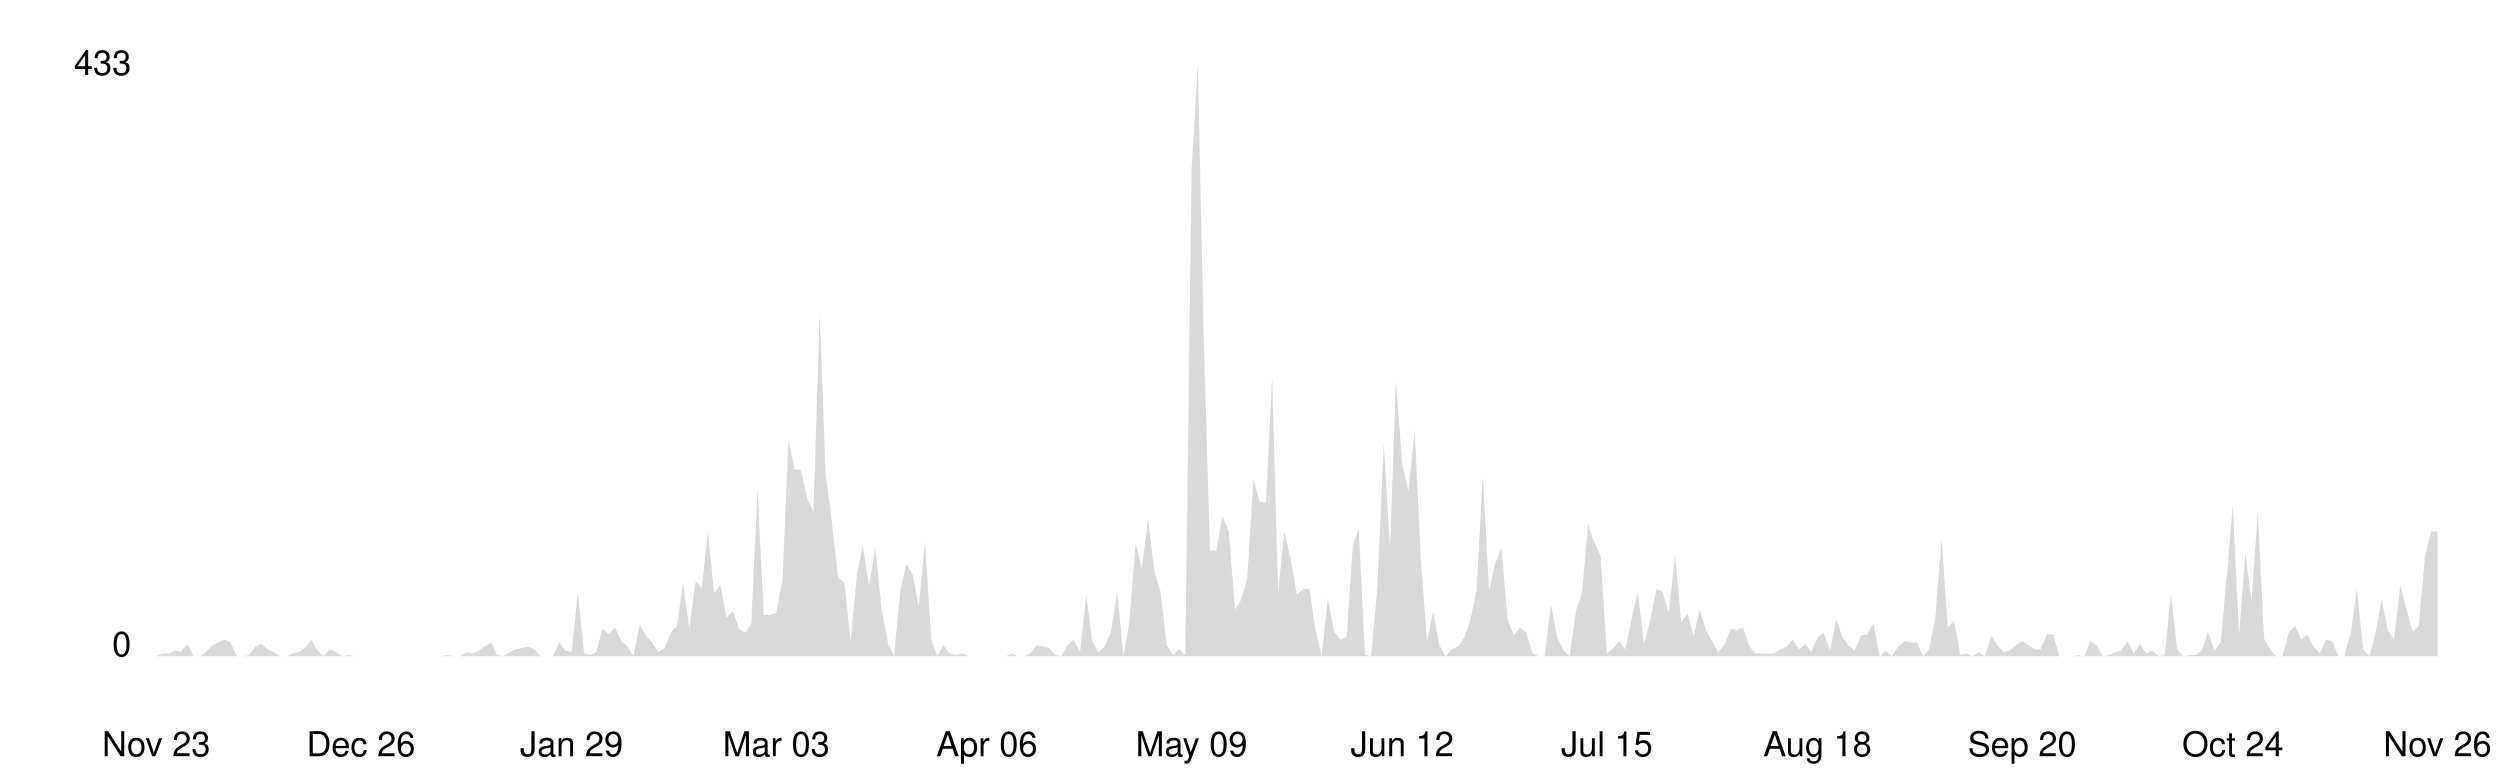
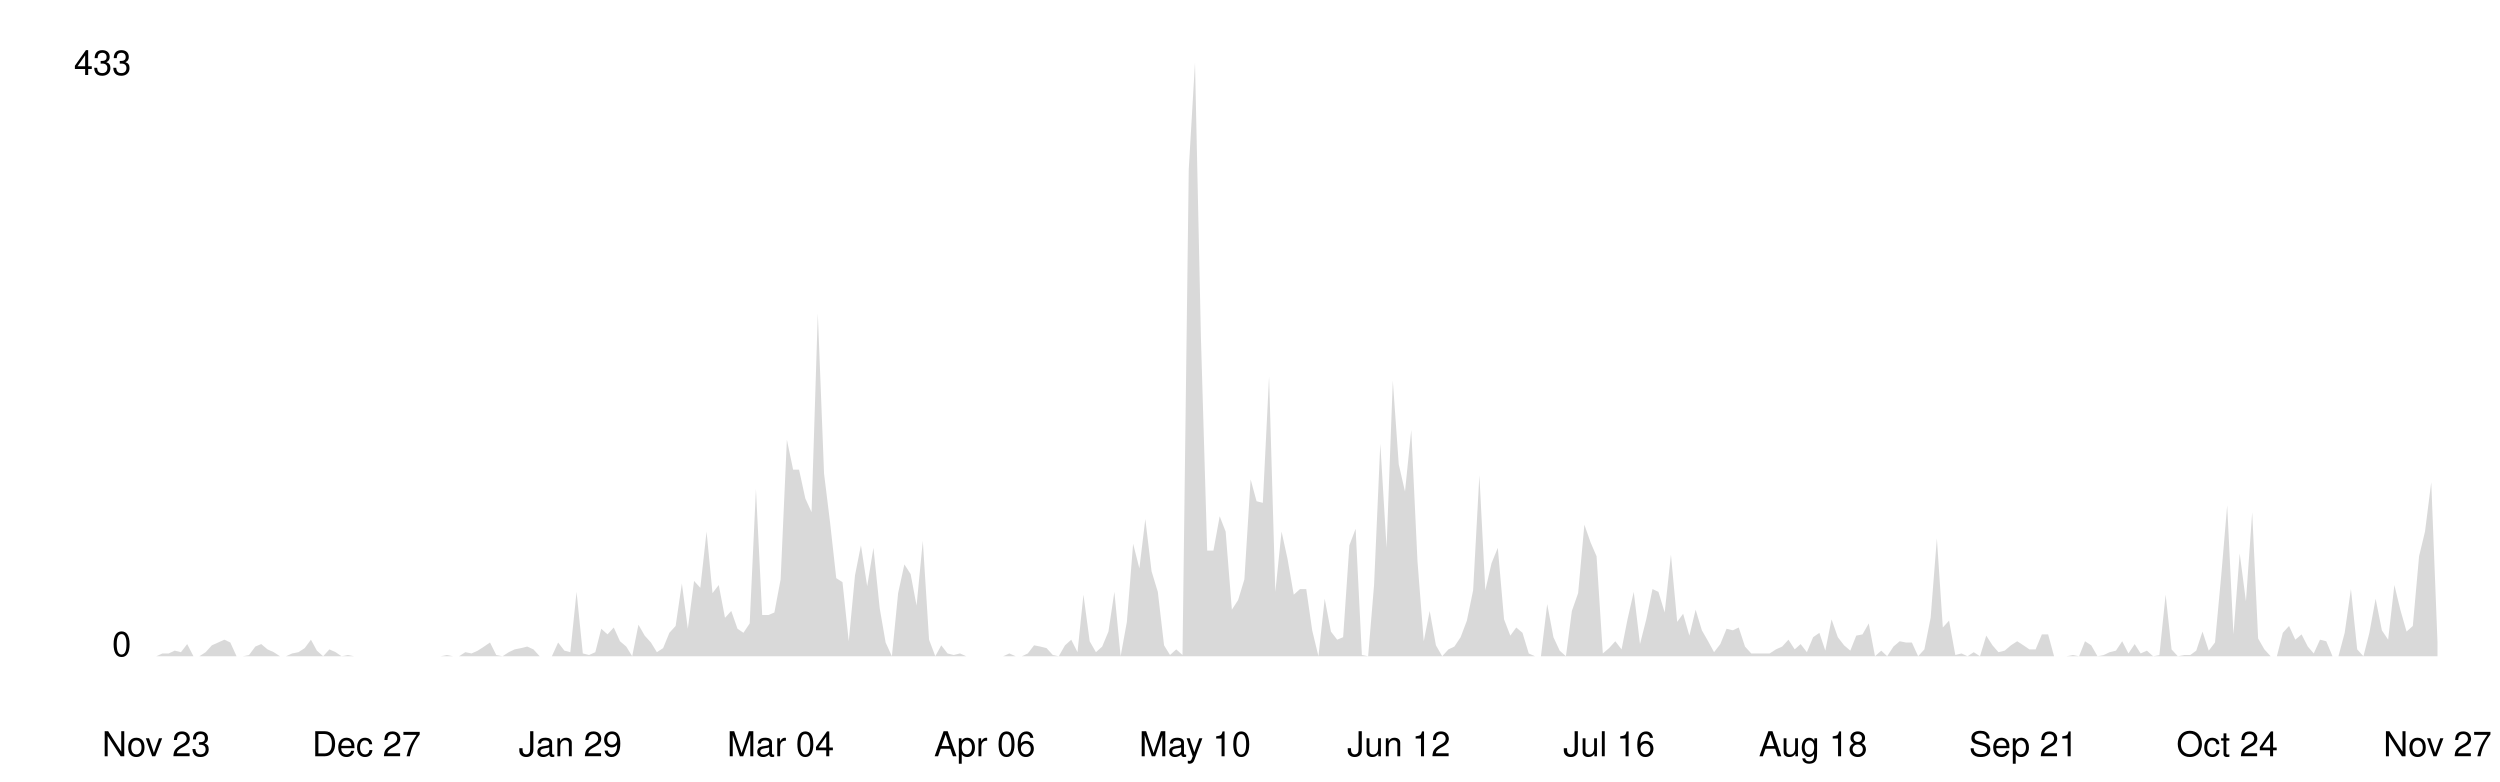
<svg xmlns="http://www.w3.org/2000/svg" viewBox="0 0 800 250" width="100%">
  <style>
    .line { fill: none; stroke-width: 2; stroke-linecap: round; stroke-linejoin: round; }
    .area { opacity: 0.15; }
    .axis-label { font-family: -apple-system, BlinkMacSystemFont, 'Segoe UI', Helvetica, Arial, sans-serif; font-size: 11px; }
    .axis-line { stroke-width: 1; }

    @media (prefers-color-scheme: dark) {
      .line { stroke: #58a6ff; }
      .area { fill: #58a6ff; }
      .axis-label { fill: #8b949e; }
      .axis-line { stroke: #30363d; }
    }
    @media (prefers-color-scheme: light) {
      .line { stroke: #0969da; }
      .area { fill: #0969da; }
      .axis-label { fill: #57606a; }
      .axis-line { stroke: #d0d7de; }
    }
  </style>
  <line class="axis-line" x1="50" y1="20" x2="50" y2="210" />
  <line class="axis-line" x1="50" y1="210" x2="780" y2="210" />
-   <polygon class="area" points="50.0,210.0 52.0,209.1 54.0,209.1 56.0,208.2 57.9,208.7 59.9,206.1 61.9,210.0 63.9,210.0 65.9,208.7 67.9,206.5 69.8,205.6 71.8,204.7 73.8,205.6 75.8,210.0 77.8,210.0 79.8,209.6 81.7,206.9 83.7,206.1 85.7,207.8 87.7,208.7 89.7,210.0 91.7,210.0 93.6,209.1 95.6,208.7 97.6,207.4 99.6,204.7 101.6,208.2 103.6,210.0 105.5,207.8 107.5,208.7 109.5,210.0 111.5,209.6 113.5,210.0 115.5,210.0 117.4,210.0 119.4,210.0 121.4,210.0 123.4,210.0 125.4,210.0 127.4,210.0 129.3,210.0 131.3,210.0 133.3,210.0 135.3,210.0 137.3,210.0 139.3,210.0 141.2,210.0 143.2,209.6 145.2,210.0 147.2,210.0 149.2,208.7 151.2,209.1 153.2,208.2 155.1,206.9 157.1,205.6 159.1,209.6 161.1,210.0 163.1,208.7 165.1,207.8 167.0,207.4 169.0,206.9 171.0,207.8 173.0,210.0 175.0,210.0 177.0,210.0 178.9,205.6 180.9,208.2 182.9,208.7 184.9,189.4 186.9,209.1 188.9,209.6 190.8,208.7 192.8,201.2 194.8,203.0 196.8,200.8 198.8,205.2 200.8,206.9 202.7,210.0 204.7,199.9 206.7,203.4 208.7,205.6 210.7,208.7 212.7,207.4 214.6,202.5 216.6,200.3 218.6,186.7 220.6,201.2 222.6,185.9 224.6,188.1 226.5,170.1 228.5,189.8 230.5,187.2 232.5,197.7 234.5,195.5 236.5,201.2 238.5,202.5 240.4,199.5 242.4,156.5 244.4,196.8 246.4,196.8 248.4,196.0 250.4,185.4 252.3,140.7 254.3,150.3 256.3,150.3 258.3,159.5 260.3,163.9 262.3,100.3 264.2,151.6 266.2,167.0 268.2,185.0 270.2,186.3 272.2,205.2 274.2,184.1 276.1,174.5 278.1,187.6 280.1,175.3 282.1,194.6 284.1,205.6 286.1,210.0 288.0,189.8 290.0,180.6 292.0,183.7 294.0,193.8 296.0,173.1 298.0,204.7 299.9,210.0 301.9,206.5 303.9,209.1 305.9,209.6 307.9,209.1 309.9,210.0 311.8,210.0 313.8,210.0 315.8,210.0 317.8,210.0 319.8,210.0 321.8,210.0 323.8,209.1 325.7,210.0 327.7,210.0 329.7,209.1 331.7,206.5 333.7,206.9 335.7,207.4 337.6,209.6 339.6,210.0 341.6,206.5 343.6,204.7 345.6,208.7 347.6,190.3 349.5,205.2 351.5,208.7 353.5,206.9 355.5,202.1 357.5,189.4 359.5,210.0 361.4,199.0 363.4,174.0 365.4,181.9 367.4,166.1 369.4,182.8 371.4,189.4 373.3,206.5 375.3,209.6 377.3,207.8 379.3,209.6 381.3,54.2 383.3,20.0 385.2,108.2 387.2,176.2 389.2,176.2 391.2,165.2 393.2,170.1 395.2,195.1 397.1,192.0 399.1,185.4 401.1,153.4 403.1,160.4 405.1,160.9 407.1,120.5 409.0,189.4 411.0,170.1 413.0,178.8 415.0,190.3 417.0,188.5 419.0,188.5 421.0,201.7 422.9,210.0 424.9,191.6 426.9,202.1 428.9,204.7 430.9,203.9 432.9,174.5 434.8,169.2 436.8,209.6 438.8,210.0 440.8,187.2 442.8,142.0 444.8,175.3 446.7,121.8 448.7,148.6 450.7,157.3 452.7,137.6 454.7,179.7 456.7,205.2 458.6,195.5 460.6,206.5 462.6,210.0 464.6,207.8 466.6,206.9 468.6,203.9 470.5,198.6 472.5,188.9 474.5,152.1 476.5,188.9 478.5,180.2 480.5,175.3 482.4,198.2 484.4,203.4 486.4,200.8 488.4,202.5 490.4,209.1 492.4,210.0 494.3,210.0 496.3,193.3 498.3,203.9 500.3,208.2 502.3,210.0 504.3,195.5 506.2,189.8 508.2,167.9 510.2,173.6 512.2,178.0 514.2,209.1 516.2,207.4 518.2,205.2 520.1,207.8 522.1,198.2 524.1,189.4 526.1,206.1 528.1,198.2 530.1,188.5 532.0,189.4 534.0,196.0 536.0,177.5 538.0,199.0 540.0,196.4 542.0,203.4 543.9,195.1 545.9,201.7 547.9,205.2 549.9,208.7 551.9,206.1 553.9,201.2 555.8,201.7 557.8,200.8 559.8,206.9 561.8,209.1 563.8,209.1 565.8,209.1 567.7,209.1 569.7,207.8 571.7,206.9 573.7,204.7 575.7,207.8 577.7,206.1 579.6,208.7 581.6,203.9 583.6,202.5 585.6,208.2 587.6,198.2 589.6,203.9 591.5,206.5 593.5,208.2 595.5,203.4 597.5,203.0 599.5,199.5 601.5,210.0 603.5,208.2 605.4,210.0 607.4,206.9 609.4,205.2 611.4,205.6 613.4,205.6 615.4,210.0 617.3,207.8 619.3,197.7 621.3,172.3 623.3,200.8 625.3,198.6 627.3,209.6 629.2,209.1 631.2,210.0 633.2,208.7 635.2,210.0 637.2,203.4 639.2,206.5 641.1,208.7 643.1,208.2 645.1,206.5 647.1,205.2 649.1,206.5 651.1,207.8 653.0,207.8 655.0,203.0 657.0,203.0 659.0,210.0 661.0,210.0 663.0,210.0 664.9,209.6 666.9,210.0 668.9,205.2 670.9,206.5 672.9,210.0 674.9,209.6 676.8,208.7 678.8,208.2 680.8,205.2 682.8,209.1 684.8,206.1 686.8,209.1 688.8,208.2 690.7,210.0 692.7,209.6 694.7,190.3 696.7,207.8 698.7,210.0 700.7,209.6 702.6,209.6 704.6,208.2 706.6,202.1 708.6,208.2 710.6,205.6 712.6,184.1 714.5,161.7 716.5,203.0 718.5,177.1 720.5,192.4 722.5,163.9 724.5,204.3 726.4,207.8 728.4,210.0 730.4,210.0 732.4,202.5 734.4,200.3 736.4,204.7 738.3,203.0 740.3,206.9 742.3,209.1 744.3,204.7 746.3,205.2 748.3,210.0 750.2,210.0 752.2,202.5 754.2,188.5 756.2,207.8 758.2,210.0 760.2,202.5 762.1,191.6 764.1,201.7 766.1,204.7 768.1,187.2 770.1,195.1 772.1,202.1 774.0,200.3 776.0,178.0 778.0,170.1 780.0,170.1 780.0,210.0 50.0,210.0" />
-   <polyline class="line" points="50.0,210.0 52.0,209.1 54.0,209.1 56.0,208.2 57.9,208.7 59.9,206.1 61.9,210.0 63.9,210.0 65.9,208.7 67.9,206.5 69.8,205.6 71.8,204.7 73.8,205.6 75.8,210.0 77.8,210.0 79.8,209.6 81.7,206.9 83.7,206.1 85.7,207.8 87.7,208.7 89.7,210.0 91.7,210.0 93.6,209.1 95.6,208.7 97.6,207.4 99.6,204.7 101.6,208.2 103.6,210.0 105.5,207.8 107.5,208.7 109.5,210.0 111.5,209.6 113.5,210.0 115.5,210.0 117.4,210.0 119.4,210.0 121.4,210.0 123.4,210.0 125.4,210.0 127.4,210.0 129.3,210.0 131.3,210.0 133.3,210.0 135.3,210.0 137.3,210.0 139.3,210.0 141.2,210.0 143.2,209.6 145.2,210.0 147.2,210.0 149.2,208.7 151.2,209.1 153.2,208.2 155.1,206.9 157.1,205.6 159.1,209.6 161.1,210.0 163.1,208.7 165.1,207.8 167.0,207.4 169.0,206.9 171.0,207.8 173.0,210.0 175.0,210.0 177.0,210.0 178.9,205.6 180.9,208.2 182.9,208.7 184.9,189.4 186.9,209.1 188.9,209.6 190.8,208.7 192.8,201.2 194.8,203.0 196.8,200.8 198.8,205.2 200.8,206.9 202.7,210.0 204.7,199.9 206.7,203.4 208.7,205.6 210.7,208.7 212.7,207.4 214.6,202.5 216.6,200.3 218.6,186.7 220.6,201.2 222.6,185.9 224.6,188.1 226.5,170.1 228.5,189.8 230.5,187.2 232.5,197.7 234.5,195.5 236.5,201.2 238.5,202.5 240.4,199.5 242.4,156.5 244.4,196.8 246.4,196.8 248.4,196.0 250.4,185.4 252.3,140.7 254.3,150.3 256.3,150.3 258.3,159.5 260.3,163.9 262.3,100.3 264.2,151.6 266.2,167.0 268.2,185.0 270.2,186.3 272.2,205.2 274.2,184.1 276.1,174.5 278.1,187.6 280.1,175.3 282.1,194.6 284.1,205.6 286.1,210.0 288.0,189.8 290.0,180.6 292.0,183.7 294.0,193.8 296.0,173.1 298.0,204.7 299.9,210.0 301.9,206.5 303.9,209.1 305.9,209.6 307.9,209.1 309.9,210.0 311.8,210.0 313.8,210.0 315.8,210.0 317.8,210.0 319.8,210.0 321.8,210.0 323.8,209.1 325.7,210.0 327.7,210.0 329.7,209.1 331.7,206.5 333.7,206.9 335.7,207.4 337.6,209.6 339.6,210.0 341.6,206.5 343.6,204.7 345.6,208.7 347.6,190.3 349.5,205.2 351.5,208.7 353.5,206.9 355.5,202.1 357.5,189.4 359.5,210.0 361.4,199.0 363.4,174.0 365.4,181.9 367.4,166.1 369.4,182.8 371.4,189.4 373.3,206.5 375.3,209.6 377.3,207.8 379.3,209.6 381.3,54.2 383.3,20.0 385.2,108.2 387.2,176.2 389.2,176.2 391.2,165.2 393.2,170.1 395.2,195.1 397.1,192.0 399.1,185.4 401.1,153.4 403.1,160.4 405.1,160.9 407.1,120.5 409.0,189.4 411.0,170.1 413.0,178.8 415.0,190.3 417.0,188.5 419.0,188.5 421.0,201.7 422.9,210.0 424.9,191.6 426.9,202.1 428.9,204.7 430.9,203.9 432.9,174.5 434.8,169.2 436.8,209.6 438.8,210.0 440.8,187.2 442.8,142.0 444.8,175.3 446.7,121.8 448.7,148.6 450.7,157.3 452.7,137.6 454.7,179.7 456.7,205.2 458.6,195.5 460.6,206.5 462.6,210.0 464.6,207.8 466.6,206.9 468.6,203.9 470.5,198.6 472.5,188.9 474.5,152.1 476.5,188.9 478.5,180.2 480.5,175.3 482.4,198.2 484.4,203.4 486.4,200.8 488.4,202.5 490.4,209.1 492.4,210.0 494.3,210.0 496.3,193.3 498.3,203.9 500.3,208.2 502.3,210.0 504.3,195.5 506.2,189.8 508.2,167.9 510.2,173.6 512.2,178.0 514.2,209.1 516.2,207.4 518.2,205.2 520.1,207.8 522.1,198.2 524.1,189.4 526.1,206.1 528.1,198.2 530.1,188.5 532.0,189.4 534.0,196.0 536.0,177.5 538.0,199.0 540.0,196.4 542.0,203.4 543.9,195.1 545.9,201.7 547.9,205.2 549.9,208.7 551.9,206.1 553.9,201.2 555.8,201.7 557.8,200.8 559.8,206.9 561.8,209.1 563.8,209.1 565.8,209.1 567.7,209.1 569.7,207.8 571.7,206.9 573.7,204.7 575.7,207.8 577.7,206.1 579.6,208.7 581.6,203.9 583.6,202.5 585.6,208.2 587.6,198.2 589.6,203.9 591.5,206.5 593.5,208.2 595.5,203.4 597.5,203.0 599.5,199.5 601.5,210.0 603.5,208.2 605.4,210.0 607.4,206.9 609.4,205.2 611.4,205.6 613.4,205.6 615.4,210.0 617.3,207.8 619.3,197.7 621.3,172.3 623.3,200.8 625.3,198.6 627.3,209.6 629.2,209.1 631.2,210.0 633.2,208.7 635.2,210.0 637.2,203.4 639.2,206.5 641.1,208.7 643.1,208.2 645.1,206.5 647.1,205.2 649.1,206.5 651.1,207.8 653.0,207.8 655.0,203.0 657.0,203.0 659.0,210.0 661.0,210.0 663.0,210.0 664.9,209.6 666.9,210.0 668.9,205.2 670.9,206.5 672.9,210.0 674.9,209.6 676.8,208.7 678.8,208.2 680.8,205.2 682.8,209.1 684.8,206.1 686.8,209.1 688.8,208.2 690.7,210.0 692.7,209.6 694.7,190.3 696.7,207.8 698.7,210.0 700.7,209.6 702.6,209.6 704.6,208.2 706.6,202.1 708.6,208.2 710.6,205.6 712.6,184.1 714.5,161.7 716.5,203.0 718.5,177.1 720.5,192.4 722.5,163.9 724.5,204.3 726.4,207.8 728.4,210.0 730.4,210.0 732.4,202.5 734.4,200.3 736.4,204.7 738.3,203.0 740.3,206.9 742.3,209.1 744.3,204.7 746.3,205.2 748.3,210.0 750.2,210.0 752.2,202.5 754.2,188.5 756.2,207.8 758.2,210.0 760.2,202.5 762.1,191.6 764.1,201.7 766.1,204.7 768.1,187.2 770.1,195.1 772.1,202.1 774.0,200.3 776.0,178.0 778.0,170.1 780.0,170.1" />
+   <polygon class="area" points="50.0,210.0 52.0,209.1 54.0,209.1 55.9,208.2 57.9,208.7 59.9,206.1 61.9,210.0 63.8,210.0 65.8,208.7 67.8,206.5 69.8,205.6 71.8,204.7 73.7,205.6 75.7,210.0 77.7,210.0 79.7,209.6 81.7,206.9 83.6,206.1 85.6,207.8 87.6,208.7 89.6,210.0 91.5,210.0 93.5,209.1 95.5,208.7 97.5,207.4 99.5,204.7 101.4,208.2 103.4,210.0 105.4,207.8 107.4,208.7 109.3,210.0 111.3,209.6 113.3,210.0 115.3,210.0 117.3,210.0 119.2,210.0 121.2,210.0 123.2,210.0 125.2,210.0 127.2,210.0 129.1,210.0 131.1,210.0 133.1,210.0 135.1,210.0 137.0,210.0 139.0,210.0 141.0,210.0 143.0,209.6 145.0,210.0 146.9,210.0 148.9,208.7 150.9,209.1 152.9,208.2 154.9,206.9 156.8,205.6 158.8,209.6 160.8,210.0 162.8,208.7 164.7,207.8 166.7,207.4 168.7,206.9 170.7,207.8 172.7,210.0 174.6,210.0 176.6,210.0 178.6,205.6 180.6,208.2 182.5,208.7 184.5,189.4 186.5,209.1 188.5,209.6 190.5,208.7 192.4,201.2 194.4,203.0 196.4,200.8 198.4,205.2 200.4,206.9 202.3,210.0 204.3,199.9 206.3,203.4 208.3,205.6 210.2,208.7 212.2,207.4 214.2,202.5 216.2,200.3 218.2,186.7 220.1,201.2 222.1,185.9 224.1,188.1 226.1,170.1 228.0,189.8 230.0,187.2 232.0,197.7 234.0,195.5 236.0,201.2 237.9,202.5 239.9,199.5 241.9,156.5 243.9,196.8 245.9,196.8 247.8,196.0 249.8,185.4 251.8,140.7 253.8,150.3 255.7,150.3 257.7,159.5 259.7,163.9 261.7,100.3 263.7,151.6 265.6,167.0 267.6,185.0 269.6,186.3 271.6,205.2 273.6,184.1 275.5,174.5 277.5,187.6 279.5,175.3 281.5,194.6 283.4,205.6 285.4,210.0 287.4,189.8 289.4,180.6 291.4,183.7 293.3,193.8 295.3,173.1 297.3,204.7 299.3,210.0 301.2,206.5 303.2,209.1 305.2,209.6 307.2,209.1 309.2,210.0 311.1,210.0 313.1,210.0 315.1,210.0 317.1,210.0 319.1,210.0 321.0,210.0 323.0,209.1 325.0,210.0 327.0,210.0 328.9,209.1 330.9,206.5 332.9,206.9 334.9,207.4 336.9,209.6 338.8,210.0 340.8,206.5 342.8,204.7 344.8,208.7 346.7,190.3 348.7,205.2 350.7,208.7 352.7,206.9 354.7,202.1 356.6,189.4 358.6,210.0 360.6,199.0 362.6,174.0 364.6,181.9 366.5,166.1 368.5,182.8 370.5,189.4 372.5,206.5 374.4,209.6 376.4,207.8 378.4,209.6 380.4,54.2 382.4,20.0 384.3,108.2 386.3,176.2 388.3,176.2 390.3,165.2 392.2,170.1 394.2,195.1 396.2,192.0 398.2,185.4 400.2,153.4 402.1,160.4 404.1,160.9 406.1,120.5 408.1,189.4 410.1,170.1 412.0,178.8 414.0,190.3 416.0,188.5 418.0,188.5 419.9,201.7 421.9,210.0 423.9,191.6 425.9,202.1 427.9,204.7 429.8,203.9 431.8,174.5 433.8,169.2 435.8,209.6 437.8,210.0 439.7,187.2 441.7,142.0 443.7,175.3 445.7,121.8 447.6,148.6 449.6,157.3 451.6,137.6 453.6,179.7 455.6,205.2 457.5,195.5 459.5,206.5 461.5,210.0 463.5,207.8 465.4,206.9 467.4,203.9 469.4,198.6 471.4,188.9 473.4,152.1 475.3,188.9 477.3,180.2 479.3,175.3 481.3,198.2 483.3,203.4 485.2,200.8 487.2,202.5 489.2,209.1 491.2,210.0 493.1,210.0 495.1,193.3 497.1,203.9 499.1,208.2 501.1,210.0 503.0,195.5 505.0,189.8 507.0,167.9 509.0,173.6 510.9,178.0 512.9,209.1 514.9,207.4 516.9,205.2 518.9,207.8 520.8,198.2 522.8,189.4 524.8,206.1 526.8,198.2 528.8,188.5 530.7,189.4 532.7,196.0 534.7,177.5 536.7,199.0 538.6,196.4 540.6,203.4 542.6,195.1 544.6,201.7 546.6,205.2 548.5,208.7 550.5,206.1 552.5,201.2 554.5,201.7 556.4,200.8 558.4,206.9 560.4,209.1 562.4,209.1 564.4,209.1 566.3,209.1 568.3,207.8 570.3,206.9 572.3,204.7 574.3,207.8 576.2,206.1 578.2,208.7 580.2,203.9 582.2,202.5 584.1,208.2 586.1,198.2 588.1,203.9 590.1,206.5 592.1,208.2 594.0,203.4 596.0,203.0 598.0,199.5 600.0,210.0 602.0,208.2 603.9,210.0 605.9,206.9 607.9,205.2 609.9,205.6 611.8,205.6 613.8,210.0 615.8,207.8 617.8,197.7 619.8,172.3 621.7,200.8 623.7,198.6 625.7,209.6 627.7,209.1 629.6,210.0 631.6,208.7 633.6,210.0 635.6,203.4 637.6,206.5 639.5,208.7 641.5,208.2 643.5,206.5 645.5,205.2 647.5,206.5 649.4,207.8 651.4,207.8 653.4,203.0 655.4,203.0 657.3,210.0 659.3,210.0 661.3,210.0 663.3,209.6 665.3,210.0 667.2,205.2 669.2,206.5 671.2,210.0 673.2,209.6 675.1,208.7 677.1,208.2 679.1,205.2 681.1,209.1 683.1,206.1 685.0,209.1 687.0,208.2 689.0,210.0 691.0,209.6 693.0,190.3 694.9,207.8 696.9,210.0 698.9,209.6 700.9,209.6 702.8,208.2 704.8,202.1 706.8,208.2 708.8,205.6 710.8,184.1 712.7,161.7 714.7,203.0 716.7,177.1 718.7,192.4 720.7,163.9 722.6,204.3 724.6,207.8 726.6,210.0 728.6,210.0 730.5,202.5 732.5,200.3 734.5,204.7 736.5,203.0 738.5,206.9 740.4,209.1 742.4,204.7 744.4,205.2 746.4,210.0 748.3,210.0 750.3,202.5 752.3,188.5 754.3,207.8 756.3,210.0 758.2,202.5 760.2,191.6 762.2,201.7 764.2,204.7 766.2,187.2 768.1,195.1 770.1,202.1 772.1,200.3 774.1,178.0 776.0,170.1 778.0,154.3 780.0,205.6 780.0,210.0 50.0,210.0" />
+   <polyline class="line" points="50.0,210.0 52.0,209.1 54.0,209.1 55.9,208.2 57.9,208.7 59.9,206.1 61.9,210.0 63.8,210.0 65.8,208.7 67.8,206.5 69.8,205.6 71.8,204.7 73.7,205.6 75.7,210.0 77.7,210.0 79.7,209.6 81.7,206.9 83.6,206.1 85.6,207.8 87.6,208.7 89.6,210.0 91.5,210.0 93.5,209.1 95.5,208.7 97.5,207.4 99.5,204.7 101.4,208.2 103.4,210.0 105.4,207.8 107.4,208.7 109.3,210.0 111.3,209.6 113.3,210.0 115.3,210.0 117.3,210.0 119.2,210.0 121.2,210.0 123.2,210.0 125.2,210.0 127.2,210.0 129.1,210.0 131.1,210.0 133.1,210.0 135.1,210.0 137.0,210.0 139.0,210.0 141.0,210.0 143.0,209.6 145.0,210.0 146.9,210.0 148.9,208.7 150.9,209.1 152.9,208.2 154.9,206.9 156.8,205.6 158.8,209.6 160.8,210.0 162.8,208.7 164.7,207.8 166.7,207.4 168.7,206.9 170.7,207.8 172.7,210.0 174.6,210.0 176.6,210.0 178.6,205.6 180.6,208.2 182.5,208.7 184.5,189.4 186.5,209.1 188.5,209.6 190.5,208.7 192.4,201.2 194.4,203.0 196.4,200.8 198.4,205.2 200.4,206.9 202.3,210.0 204.3,199.9 206.3,203.4 208.3,205.6 210.2,208.7 212.2,207.4 214.2,202.5 216.2,200.3 218.2,186.7 220.1,201.2 222.1,185.9 224.1,188.1 226.1,170.1 228.0,189.8 230.0,187.2 232.0,197.7 234.0,195.5 236.0,201.2 237.9,202.5 239.9,199.5 241.9,156.5 243.9,196.8 245.9,196.8 247.8,196.0 249.8,185.4 251.8,140.7 253.8,150.3 255.7,150.3 257.7,159.5 259.7,163.9 261.7,100.3 263.7,151.6 265.6,167.0 267.6,185.0 269.6,186.3 271.6,205.2 273.6,184.1 275.5,174.5 277.5,187.6 279.5,175.3 281.5,194.6 283.4,205.6 285.4,210.0 287.4,189.8 289.4,180.6 291.4,183.7 293.3,193.8 295.3,173.1 297.3,204.7 299.3,210.0 301.2,206.5 303.2,209.1 305.2,209.6 307.2,209.1 309.2,210.0 311.1,210.0 313.1,210.0 315.1,210.0 317.1,210.0 319.1,210.0 321.0,210.0 323.0,209.1 325.0,210.0 327.0,210.0 328.9,209.1 330.9,206.5 332.9,206.9 334.9,207.4 336.9,209.6 338.8,210.0 340.8,206.5 342.8,204.7 344.8,208.7 346.7,190.3 348.7,205.2 350.7,208.7 352.7,206.9 354.7,202.1 356.6,189.4 358.6,210.0 360.6,199.0 362.6,174.0 364.6,181.9 366.5,166.1 368.5,182.8 370.5,189.4 372.5,206.5 374.4,209.6 376.4,207.8 378.4,209.6 380.4,54.2 382.4,20.0 384.3,108.2 386.3,176.2 388.3,176.2 390.3,165.2 392.2,170.1 394.2,195.1 396.2,192.0 398.2,185.4 400.2,153.4 402.1,160.4 404.1,160.9 406.1,120.5 408.1,189.4 410.1,170.1 412.0,178.8 414.0,190.3 416.0,188.5 418.0,188.5 419.9,201.7 421.9,210.0 423.9,191.6 425.9,202.1 427.9,204.7 429.8,203.9 431.8,174.5 433.8,169.2 435.8,209.6 437.8,210.0 439.7,187.2 441.7,142.0 443.7,175.3 445.7,121.8 447.6,148.6 449.6,157.3 451.6,137.6 453.6,179.7 455.6,205.2 457.5,195.5 459.5,206.5 461.5,210.0 463.5,207.8 465.4,206.9 467.4,203.9 469.4,198.6 471.4,188.9 473.4,152.1 475.3,188.9 477.3,180.2 479.3,175.3 481.3,198.2 483.3,203.4 485.2,200.8 487.2,202.5 489.2,209.1 491.2,210.0 493.1,210.0 495.1,193.3 497.1,203.9 499.1,208.2 501.1,210.0 503.0,195.5 505.0,189.8 507.0,167.9 509.0,173.6 510.9,178.0 512.9,209.1 514.9,207.4 516.9,205.2 518.9,207.8 520.8,198.2 522.8,189.4 524.8,206.1 526.8,198.2 528.8,188.5 530.7,189.4 532.7,196.0 534.7,177.5 536.7,199.0 538.6,196.4 540.6,203.4 542.6,195.1 544.6,201.7 546.6,205.2 548.5,208.7 550.5,206.1 552.5,201.2 554.5,201.7 556.4,200.8 558.4,206.9 560.4,209.1 562.4,209.1 564.4,209.1 566.3,209.1 568.3,207.8 570.3,206.9 572.3,204.7 574.3,207.8 576.2,206.1 578.2,208.7 580.2,203.9 582.2,202.5 584.1,208.2 586.1,198.2 588.1,203.9 590.1,206.5 592.1,208.2 594.0,203.4 596.0,203.0 598.0,199.5 600.0,210.0 602.0,208.2 603.9,210.0 605.9,206.9 607.9,205.2 609.9,205.6 611.8,205.6 613.8,210.0 615.8,207.8 617.8,197.7 619.8,172.3 621.7,200.8 623.7,198.6 625.7,209.6 627.7,209.1 629.6,210.0 631.6,208.7 633.6,210.0 635.6,203.4 637.6,206.5 639.5,208.7 641.5,208.2 643.5,206.5 645.5,205.2 647.5,206.5 649.4,207.8 651.4,207.8 653.4,203.0 655.4,203.0 657.3,210.0 659.3,210.0 661.3,210.0 663.3,209.6 665.3,210.0 667.2,205.2 669.2,206.5 671.2,210.0 673.2,209.6 675.1,208.7 677.1,208.2 679.1,205.2 681.1,209.1 683.1,206.1 685.0,209.1 687.0,208.2 689.0,210.0 691.0,209.6 693.0,190.3 694.9,207.8 696.9,210.0 698.9,209.6 700.9,209.6 702.8,208.2 704.8,202.1 706.8,208.2 708.8,205.6 710.8,184.1 712.7,161.7 714.7,203.0 716.7,177.1 718.7,192.4 720.7,163.9 722.6,204.3 724.6,207.8 726.6,210.0 728.6,210.0 730.5,202.5 732.5,200.3 734.5,204.7 736.5,203.0 738.5,206.9 740.4,209.1 742.4,204.7 744.4,205.2 746.4,210.0 748.3,210.0 750.3,202.5 752.3,188.5 754.3,207.8 756.3,210.0 758.2,202.5 760.2,191.6 762.2,201.7 764.2,204.7 766.2,187.2 768.1,195.1 770.1,202.1 772.1,200.3 774.1,178.0 776.0,170.1 778.0,154.3 780.0,205.6" />
  <text x="42" y="210" text-anchor="end" class="axis-label">0</text>
  <text x="42" y="24" text-anchor="end" class="axis-label">433</text>
  <text x="50.0" y="242" text-anchor="middle" class="axis-label">Nov 23</text>
-   <text x="115.5" y="242" text-anchor="middle" class="axis-label">Dec 26</text>
-   <text x="182.9" y="242" text-anchor="middle" class="axis-label">Jan 29</text>
-   <text x="248.4" y="242" text-anchor="middle" class="axis-label">Mar 03</text>
-   <text x="315.8" y="242" text-anchor="middle" class="axis-label">Apr 06</text>
-   <text x="381.3" y="242" text-anchor="middle" class="axis-label">May 09</text>
-   <text x="448.7" y="242" text-anchor="middle" class="axis-label">Jun 12</text>
-   <text x="514.2" y="242" text-anchor="middle" class="axis-label">Jul 15</text>
-   <text x="581.6" y="242" text-anchor="middle" class="axis-label">Aug 18</text>
-   <text x="647.1" y="242" text-anchor="middle" class="axis-label">Sep 20</text>
-   <text x="714.5" y="242" text-anchor="middle" class="axis-label">Oct 24</text>
-   <text x="780.0" y="242" text-anchor="middle" class="axis-label">Nov 26</text>
+   <text x="117.3" y="242" text-anchor="middle" class="axis-label">Dec 27</text>
+   <text x="182.5" y="242" text-anchor="middle" class="axis-label">Jan 29</text>
+   <text x="249.8" y="242" text-anchor="middle" class="axis-label">Mar 04</text>
+   <text x="315.1" y="242" text-anchor="middle" class="axis-label">Apr 06</text>
+   <text x="382.4" y="242" text-anchor="middle" class="axis-label">May 10</text>
+   <text x="447.6" y="242" text-anchor="middle" class="axis-label">Jun 12</text>
+   <text x="514.9" y="242" text-anchor="middle" class="axis-label">Jul 16</text>
+   <text x="580.2" y="242" text-anchor="middle" class="axis-label">Aug 18</text>
+   <text x="647.5" y="242" text-anchor="middle" class="axis-label">Sep 21</text>
+   <text x="712.7" y="242" text-anchor="middle" class="axis-label">Oct 24</text>
+   <text x="780.0" y="242" text-anchor="middle" class="axis-label">Nov 27</text>
</svg>
